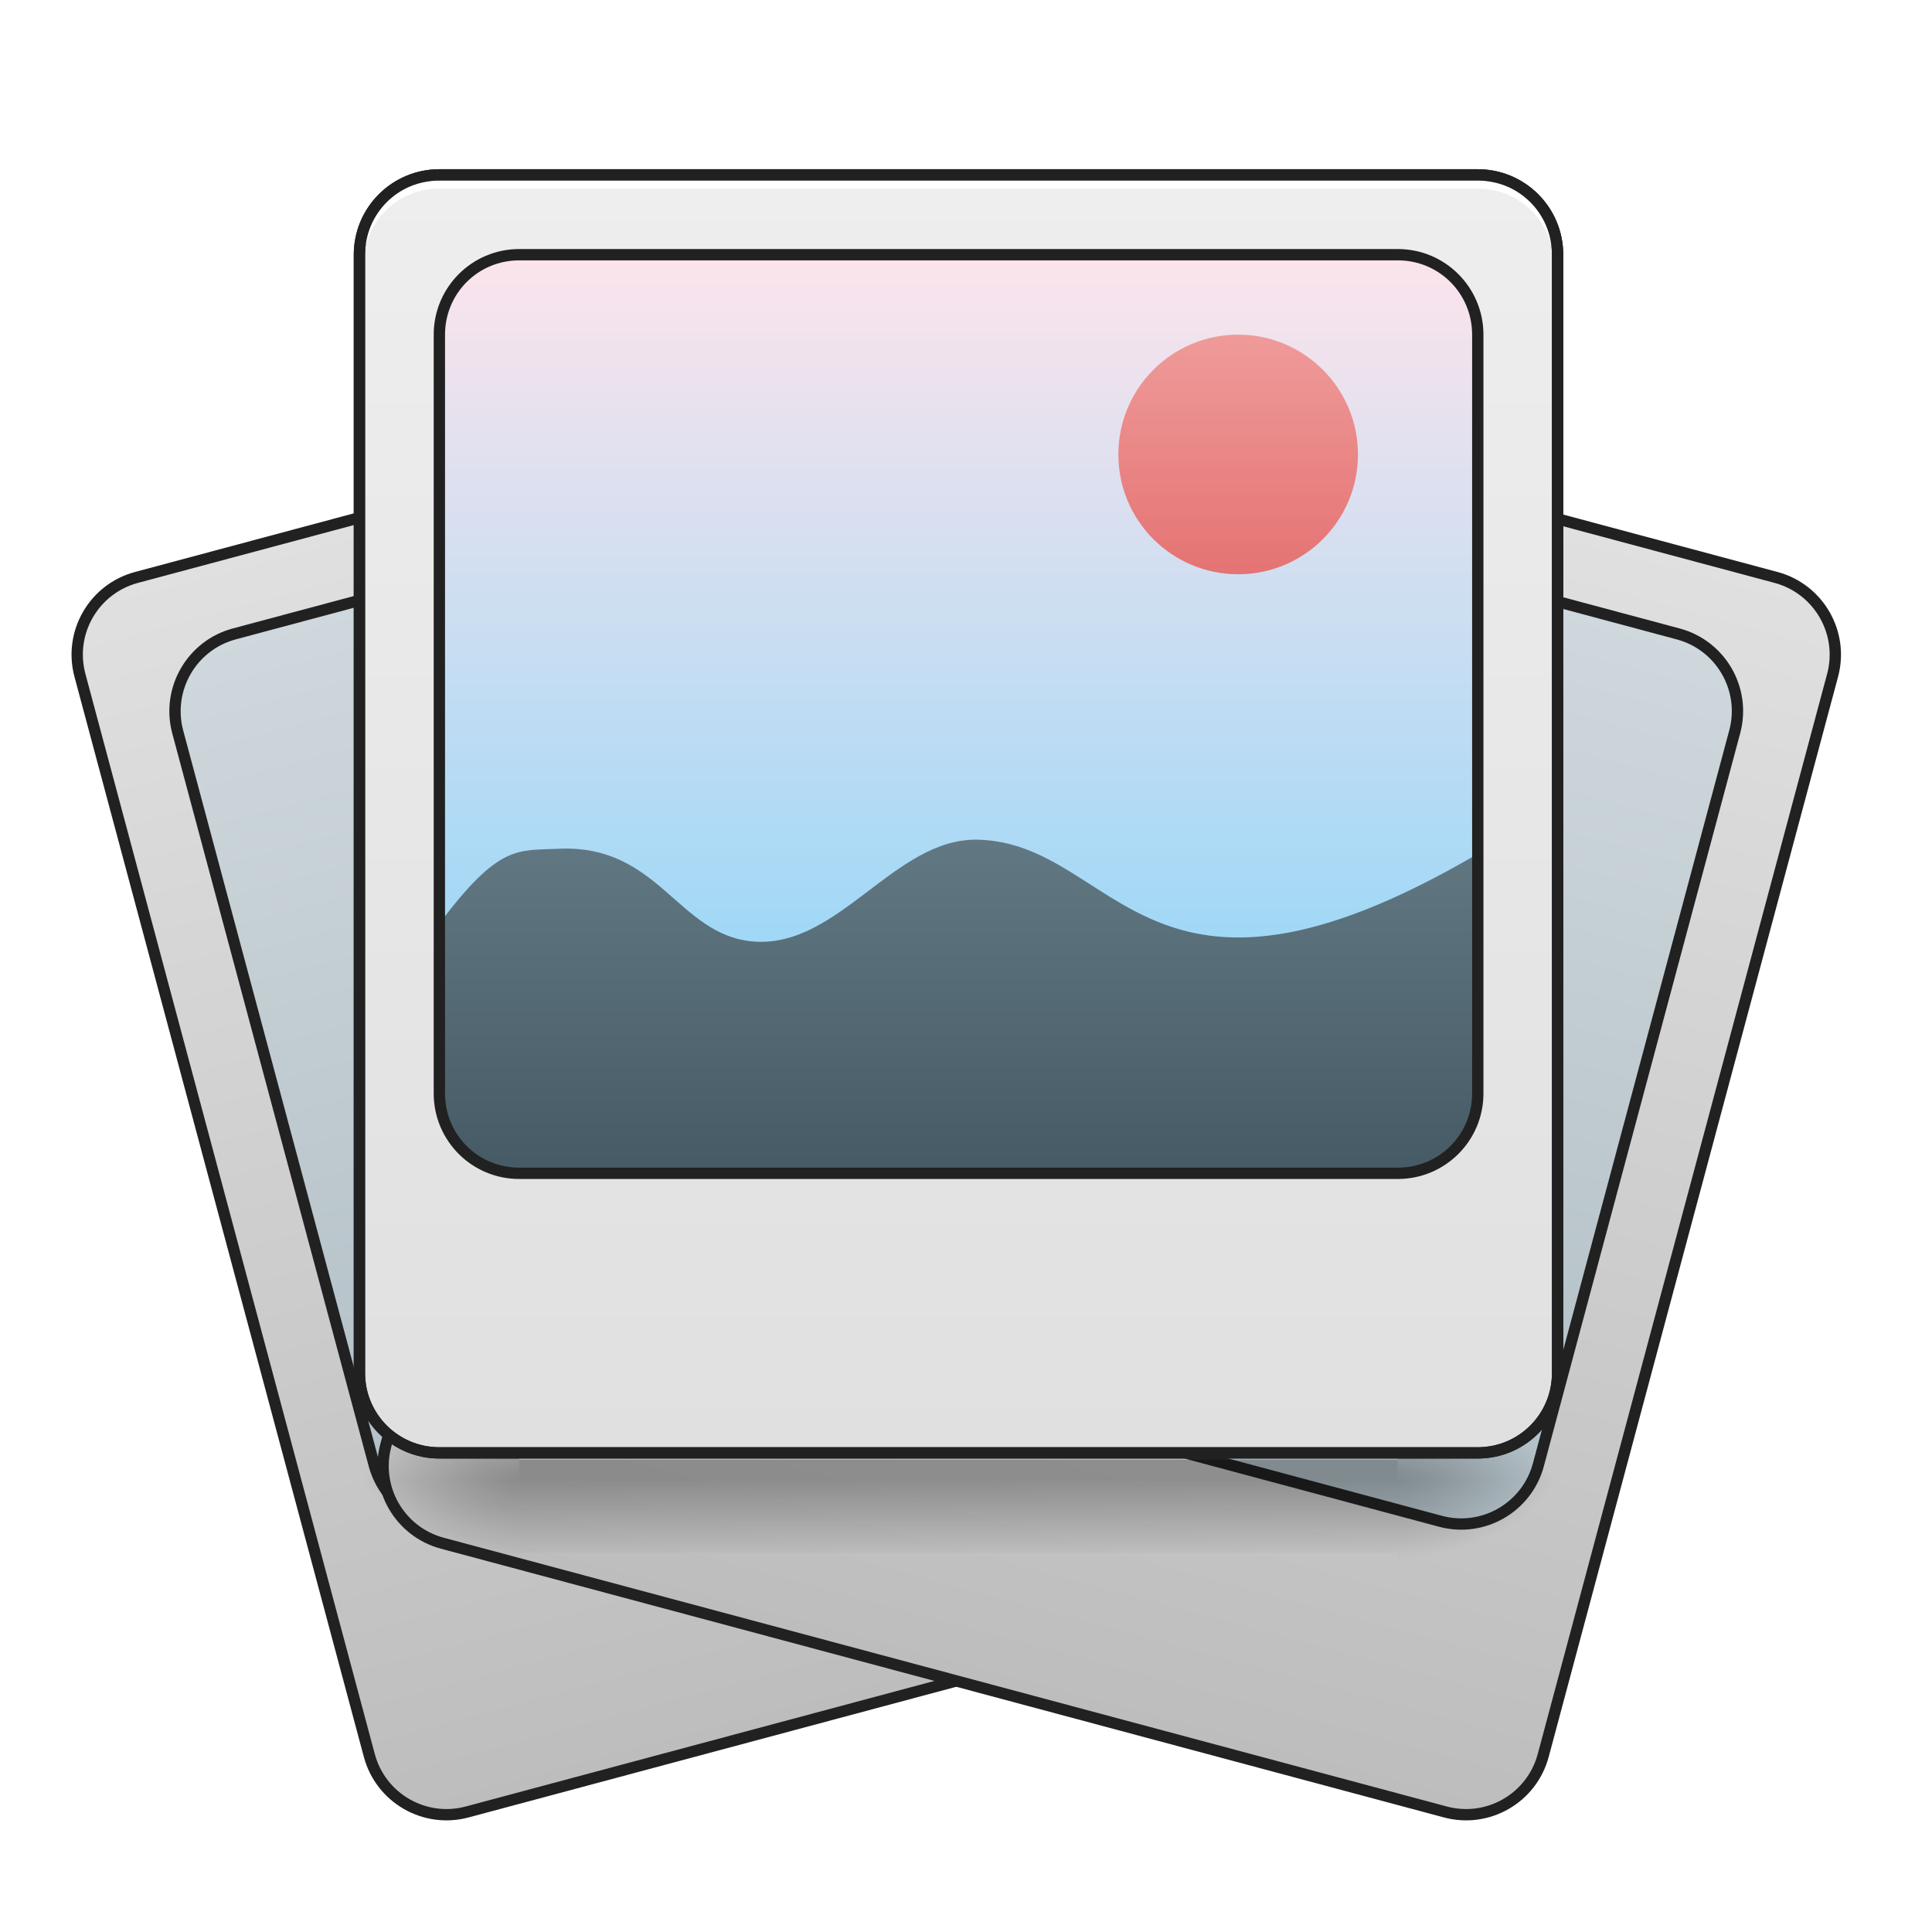
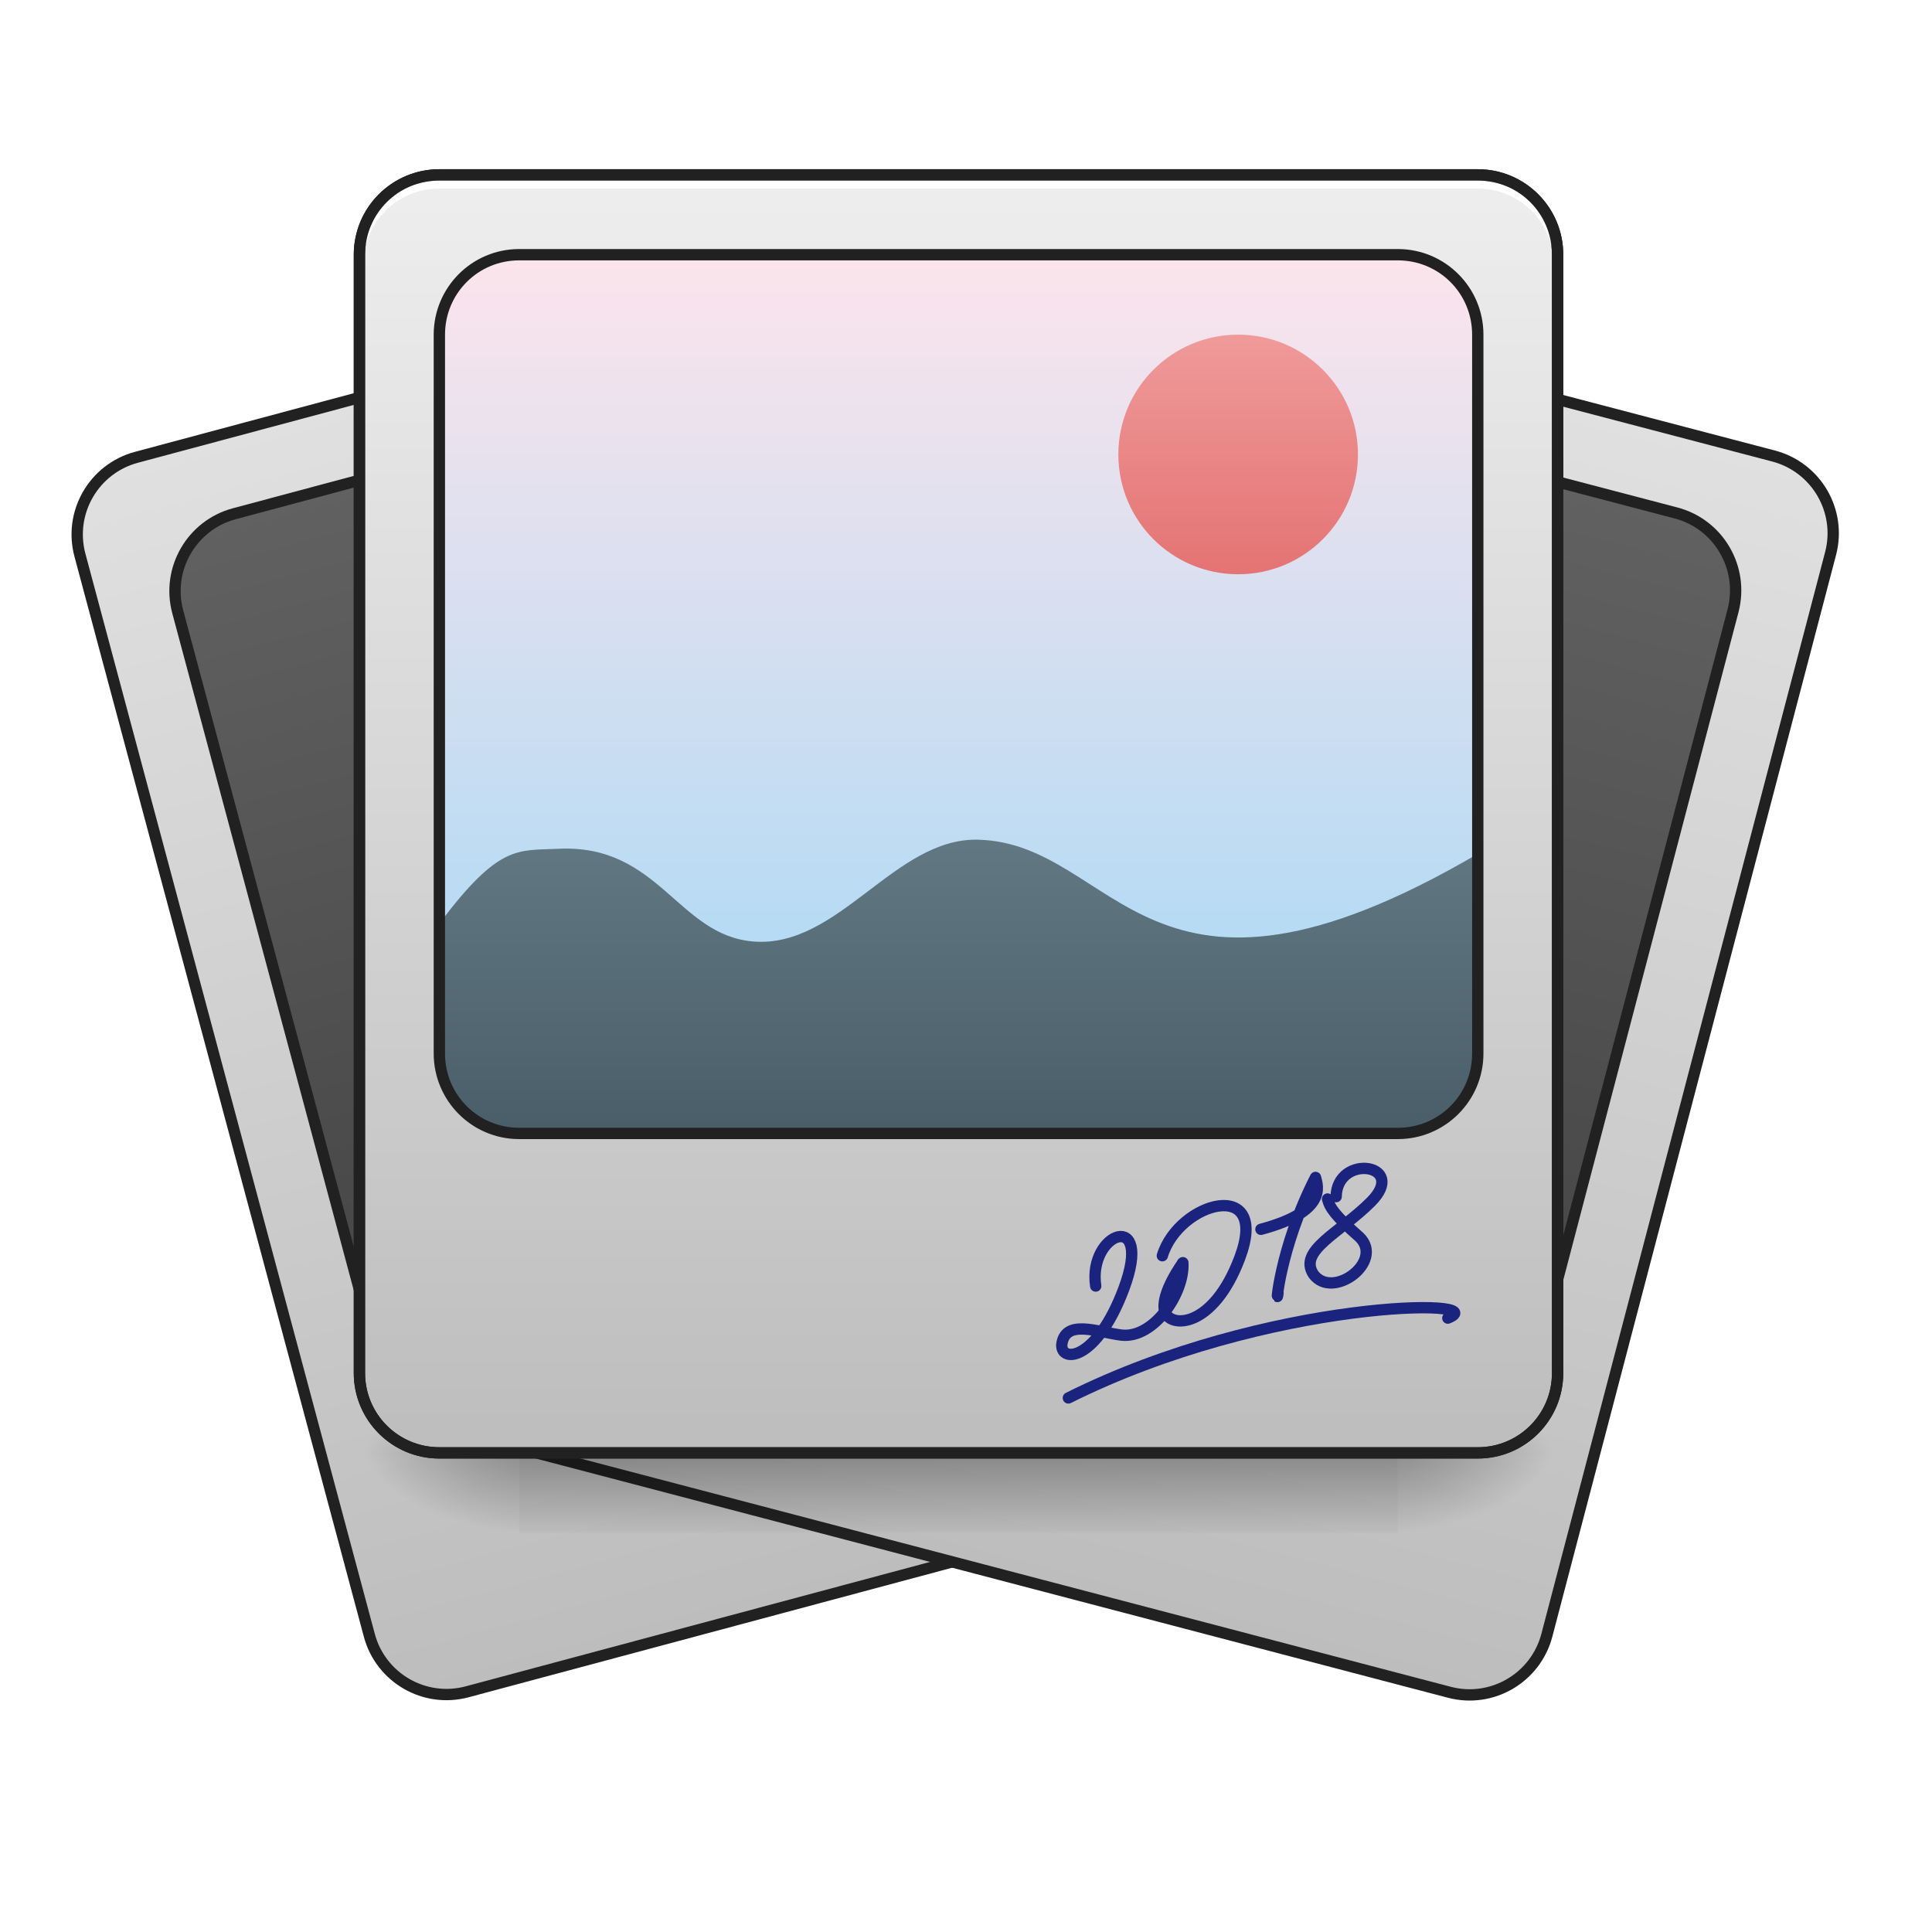
<svg xmlns="http://www.w3.org/2000/svg" width="64pt" height="64pt" viewBox="0 0 64 64" version="1.1">
  <defs>
    <linearGradient id="linear0" gradientUnits="userSpaceOnUse" x1="190.5" y1="-168.667" x2="190.5" y2="170" gradientTransform="matrix(1,0,0,1,74.08337,-0.0000133568)">
      <stop offset="0" style="stop-color:rgb(87.843%,87.843%,87.843%);stop-opacity:1;" />
      <stop offset="1" style="stop-color:rgb(74.118%,74.118%,74.118%);stop-opacity:1;" />
    </linearGradient>
    <linearGradient id="linear1" gradientUnits="userSpaceOnUse" x1="179.917" y1="95.917" x2="179.917" y2="-147.5" gradientTransform="matrix(1,0,0,1,52.91671,-0.0000133568)">
-       <stop offset="0" style="stop-color:rgb(69.02%,74.51%,77.255%);stop-opacity:1;" />
-       <stop offset="1" style="stop-color:rgb(81.176%,84.706%,86.275%);stop-opacity:1;" />
+       <stop offset="0" style="stop-color:rgb(25.882%,25.882%,25.882%);stop-opacity:1;" />
+       <stop offset="1" style="stop-color:rgb(38.039%,38.039%,38.039%);stop-opacity:1;" />
    </linearGradient>
-     <linearGradient id="linear2" gradientUnits="userSpaceOnUse" x1="190.5" y1="-168.667" x2="190.5" y2="170" gradientTransform="matrix(1,0,0,1,74.08337,-0.0000133568)">
+     <linearGradient id="linear2" gradientUnits="userSpaceOnUse" x1="190.5" y1="-168.667" x2="190.5" y2="170" gradientTransform="matrix(1,-0.000000000000000028,0.000000000000000028,1,74.08337,-0.0000133568)">
      <stop offset="0" style="stop-color:rgb(87.843%,87.843%,87.843%);stop-opacity:1;" />
      <stop offset="1" style="stop-color:rgb(74.118%,74.118%,74.118%);stop-opacity:1;" />
    </linearGradient>
-     <linearGradient id="linear3" gradientUnits="userSpaceOnUse" x1="179.917" y1="95.917" x2="179.917" y2="-147.5" gradientTransform="matrix(1,0,0,1,52.91671,-0.0000133568)">
-       <stop offset="0" style="stop-color:rgb(69.02%,74.51%,77.255%);stop-opacity:1;" />
-       <stop offset="1" style="stop-color:rgb(81.176%,84.706%,86.275%);stop-opacity:1;" />
+     <linearGradient id="linear3" gradientUnits="userSpaceOnUse" x1="179.917" y1="95.917" x2="179.917" y2="-147.5" gradientTransform="matrix(1,-0.000000000000000028,0.000000000000000028,1,52.91671,-0.0000133568)">
+       <stop offset="0" style="stop-color:rgb(25.882%,25.882%,25.882%);stop-opacity:1;" />
+       <stop offset="1" style="stop-color:rgb(38.039%,38.039%,38.039%);stop-opacity:1;" />
    </linearGradient>
-     <linearGradient id="linear4" gradientUnits="userSpaceOnUse" x1="254" y1="233.5" x2="254" y2="254.667" gradientTransform="matrix(0.125012,0,0,0.125012,5.292162,19.82134)">
+     <linearGradient id="linear4" gradientUnits="userSpaceOnUse" x1="254" y1="233.5" x2="254" y2="254.667" gradientTransform="matrix(0.125012,0,0,0.125012,5.292162,19.15983)">
      <stop offset="0" style="stop-color:rgb(0%,0%,0%);stop-opacity:0.275;" />
      <stop offset="1" style="stop-color:rgb(0%,0%,0%);stop-opacity:0;" />
    </linearGradient>
-     <radialGradient id="radial0" gradientUnits="userSpaceOnUse" cx="450.909" cy="189.579" fx="450.909" fy="189.579" r="21.167" gradientTransform="matrix(0.000000348341,-0.156265,-0.281277,-0.000000203077,98.96913,120.1344)">
+     <radialGradient id="radial0" gradientUnits="userSpaceOnUse" cx="450.909" cy="189.579" fx="450.909" fy="189.579" r="21.167" gradientTransform="matrix(0.000000348341,-0.156265,-0.281277,-0.000000203077,98.96913,119.2524)">
      <stop offset="0" style="stop-color:rgb(0%,0%,0%);stop-opacity:0.314;" />
      <stop offset="0.222" style="stop-color:rgb(0%,0%,0%);stop-opacity:0.275;" />
      <stop offset="1" style="stop-color:rgb(0%,0%,0%);stop-opacity:0;" />
    </radialGradient>
-     <radialGradient id="radial1" gradientUnits="userSpaceOnUse" cx="450.909" cy="189.579" fx="450.909" fy="189.579" r="21.167" gradientTransform="matrix(-0.000000348341,0.156265,0.281277,0.000000203077,-35.46306,-22.11119)">
+     <radialGradient id="radial1" gradientUnits="userSpaceOnUse" cx="450.909" cy="189.579" fx="450.909" fy="189.579" r="21.167" gradientTransform="matrix(-0.000000348341,0.156265,0.281277,0.000000203077,-35.46306,-22.99321)">
      <stop offset="0" style="stop-color:rgb(0%,0%,0%);stop-opacity:0.314;" />
      <stop offset="0.222" style="stop-color:rgb(0%,0%,0%);stop-opacity:0.275;" />
      <stop offset="1" style="stop-color:rgb(0%,0%,0%);stop-opacity:0;" />
    </radialGradient>
-     <radialGradient id="radial2" gradientUnits="userSpaceOnUse" cx="450.909" cy="189.579" fx="450.909" fy="189.579" r="21.167" gradientTransform="matrix(-0.000000348341,-0.156265,0.281277,-0.000000203077,-35.46306,120.1344)">
+     <radialGradient id="radial2" gradientUnits="userSpaceOnUse" cx="450.909" cy="189.579" fx="450.909" fy="189.579" r="21.167" gradientTransform="matrix(-0.000000348341,-0.156265,0.281277,-0.000000203077,-35.46306,119.2524)">
      <stop offset="0" style="stop-color:rgb(0%,0%,0%);stop-opacity:0.314;" />
      <stop offset="0.222" style="stop-color:rgb(0%,0%,0%);stop-opacity:0.275;" />
      <stop offset="1" style="stop-color:rgb(0%,0%,0%);stop-opacity:0;" />
    </radialGradient>
-     <radialGradient id="radial3" gradientUnits="userSpaceOnUse" cx="450.909" cy="189.579" fx="450.909" fy="189.579" r="21.167" gradientTransform="matrix(0.000000348341,0.156265,-0.281277,0.000000203077,98.96913,-22.11119)">
+     <radialGradient id="radial3" gradientUnits="userSpaceOnUse" cx="450.909" cy="189.579" fx="450.909" fy="189.579" r="21.167" gradientTransform="matrix(0.000000348341,0.156265,-0.281277,0.000000203077,98.96913,-22.99321)">
      <stop offset="0" style="stop-color:rgb(0%,0%,0%);stop-opacity:0.314;" />
      <stop offset="0.222" style="stop-color:rgb(0%,0%,0%);stop-opacity:0.275;" />
      <stop offset="1" style="stop-color:rgb(0%,0%,0%);stop-opacity:0;" />
    </radialGradient>
-     <linearGradient id="linear5" gradientUnits="userSpaceOnUse" x1="190.5" y1="-168.667" x2="190.5" y2="170" gradientTransform="matrix(1,0,0,1,74.08337,-0.0000133568)">
+     <linearGradient id="linear5" gradientUnits="userSpaceOnUse" x1="190.5" y1="-168.667" x2="190.5" y2="170" gradientTransform="matrix(1,0,0,1,74.08337,-0.00001)">
      <stop offset="0" style="stop-color:rgb(93.333%,93.333%,93.333%);stop-opacity:1;" />
-       <stop offset="1" style="stop-color:rgb(87.843%,87.843%,87.843%);stop-opacity:1;" />
+       <stop offset="1" style="stop-color:rgb(74.118%,74.118%,74.118%);stop-opacity:1;" />
    </linearGradient>
-     <linearGradient id="linear6" gradientUnits="userSpaceOnUse" x1="201.083" y1="95.917" x2="201.083" y2="-147.5" gradientTransform="matrix(0.125012,0,0,0.125012,6.61522,26.87757)">
+     <linearGradient id="linear6" gradientUnits="userSpaceOnUse" x1="201.083" y1="170" x2="201.083" y2="-147.5" gradientTransform="matrix(0.125012,0,0,0.125012,6.61522,26.87757)">
      <stop offset="0" style="stop-color:rgb(50.588%,83.137%,98.039%);stop-opacity:1;" />
      <stop offset="1" style="stop-color:rgb(98.824%,89.412%,92.549%);stop-opacity:1;" />
    </linearGradient>
    <linearGradient id="linear7" gradientUnits="userSpaceOnUse" x1="960" y1="1615.118" x2="960" y2="1015.118" gradientTransform="matrix(0.0330761,0,0,0.0330761,10.58434,-14.55344)">
      <stop offset="0" style="stop-color:rgb(27.059%,35.294%,39.216%);stop-opacity:1;" />
      <stop offset="1" style="stop-color:rgb(47.059%,56.471%,61.176%);stop-opacity:1;" />
    </linearGradient>
    <linearGradient id="linear8" gradientUnits="userSpaceOnUse" x1="359.833" y1="-20.5" x2="359.833" y2="-105.167" gradientTransform="matrix(0.0937589,0,0,0.0937589,7.276736,20.94471)">
      <stop offset="0" style="stop-color:rgb(89.804%,45.098%,45.098%);stop-opacity:1;" />
      <stop offset="1" style="stop-color:rgb(93.725%,60.392%,60.392%);stop-opacity:1;" />
    </linearGradient>
  </defs>
  <g id="surface1">
-     <path style="fill-rule:nonzero;fill:url(#linear0);stroke-width:3;stroke-linecap:round;stroke-linejoin:miter;stroke:rgb(12.941%,12.941%,12.941%);stroke-opacity:1;stroke-miterlimit:4;" d="M 116.425 -168.674 L 391.586 -168.668 C 403.267 -168.677 412.756 -159.179 412.764 -147.499 L 412.751 148.818 C 412.751 160.528 403.262 169.987 391.582 169.995 L 116.42 169.99 C 104.74 169.998 95.242 160.53 95.242 148.82 L 95.255 -147.496 C 95.247 -159.177 104.714 -168.674 116.425 -168.674 Z M 116.425 -168.674 " transform="matrix(0.120752,-0.0323555,0.0323555,0.120752,-4.0815,43.26362)" />
-     <path style="fill-rule:nonzero;fill:url(#linear1);stroke-width:3;stroke-linecap:round;stroke-linejoin:miter;stroke:rgb(12.941%,12.941%,12.941%);stroke-opacity:1;stroke-miterlimit:4;" d="M 137.572 -147.512 L 370.417 -147.491 C 382.097 -147.499 391.594 -138.032 391.594 -126.321 L 391.577 74.757 C 391.585 86.438 382.117 95.935 370.415 95.905 L 137.593 95.922 C 125.882 95.922 116.423 86.432 116.415 74.752 L 116.402 -126.335 C 116.424 -138.007 125.892 -147.504 137.572 -147.512 Z M 137.572 -147.512 " transform="matrix(0.120752,-0.0323555,0.0323555,0.120752,-4.0815,43.26362)" />
-     <path style="fill-rule:nonzero;fill:url(#linear2);stroke-width:3;stroke-linecap:round;stroke-linejoin:miter;stroke:rgb(12.941%,12.941%,12.941%);stroke-opacity:1;stroke-miterlimit:4;" d="M 116.416 -168.669 L 391.578 -168.674 C 403.258 -168.666 412.756 -159.177 412.748 -147.497 L 412.76 148.819 C 412.76 160.53 403.263 169.997 391.583 169.989 L 116.421 169.994 C 104.711 169.994 95.251 160.527 95.251 148.817 L 95.239 -147.499 C 95.247 -159.18 104.736 -168.677 116.416 -168.669 Z M 116.416 -168.669 " transform="matrix(0.120752,0.0323555,-0.0323555,0.120752,6.094485,26.82703)" />
-     <path style="fill-rule:nonzero;fill:url(#linear3);stroke-width:3;stroke-linecap:round;stroke-linejoin:miter;stroke:rgb(12.941%,12.941%,12.941%);stroke-opacity:1;stroke-miterlimit:4;" d="M 137.586 -147.492 L 370.4 -147.505 C 382.111 -147.505 391.578 -138.007 391.57 -126.327 L 391.587 74.751 C 391.579 86.432 382.12 95.921 370.41 95.921 L 137.588 95.904 C 125.885 95.934 116.418 86.437 116.426 74.757 L 116.409 -126.322 C 116.409 -138.032 125.906 -147.5 137.586 -147.492 Z M 137.586 -147.492 " transform="matrix(0.120752,0.0323555,-0.0323555,0.120752,6.094485,26.82703)" />
-     <path style=" stroke:none;fill-rule:nonzero;fill:url(#linear4);" d="M 17.199 48.352 L 46.305 48.352 L 46.305 51.438 L 17.199 51.438 Z M 17.199 48.352 " />
-     <path style=" stroke:none;fill-rule:nonzero;fill:url(#radial0);" d="M 46.305 49.012 L 51.598 49.012 L 51.598 46.367 L 46.305 46.367 Z M 46.305 49.012 " />
-     <path style=" stroke:none;fill-rule:nonzero;fill:url(#radial1);" d="M 17.199 49.012 L 11.906 49.012 L 11.906 51.656 L 17.199 51.656 Z M 17.199 49.012 " />
-     <path style=" stroke:none;fill-rule:nonzero;fill:url(#radial2);" d="M 17.199 49.012 L 11.906 49.012 L 11.906 46.367 L 17.199 46.367 Z M 17.199 49.012 " />
-     <path style=" stroke:none;fill-rule:nonzero;fill:url(#radial3);" d="M 46.305 49.012 L 51.598 49.012 L 51.598 51.656 L 46.305 51.656 Z M 46.305 49.012 " />
+     <path style="fill-rule:nonzero;fill:url(#linear0);stroke-width:3;stroke-linecap:round;stroke-linejoin:miter;stroke:rgb(12.941%,12.941%,12.941%);stroke-opacity:1;stroke-miterlimit:4;" d="M 116.425 -168.675 L 391.587 -168.67 C 403.267 -168.678 412.756 -159.18 412.764 -147.5 L 412.744 148.846 C 412.752 160.526 403.262 169.985 391.582 169.993 L 116.42 169.988 C 104.74 169.996 95.243 160.529 95.243 148.818 L 95.255 -147.498 C 95.247 -159.178 104.715 -168.675 116.425 -168.675 Z M 116.425 -168.675 " transform="matrix(0.120752,-0.0323555,0.0323555,0.120752,-4.0815,39.28335)" />
+     <path style="fill-rule:nonzero;fill:url(#linear1);stroke-width:3;stroke-linecap:round;stroke-linejoin:miter;stroke:rgb(12.941%,12.941%,12.941%);stroke-opacity:1;stroke-miterlimit:4;" d="M 137.572 -147.514 L 370.417 -147.493 C 382.097 -147.501 391.594 -138.033 391.594 -126.323 L 391.577 74.756 C 391.585 86.436 382.118 95.933 370.416 95.903 L 137.593 95.92 C 125.883 95.92 116.424 86.431 116.416 74.751 L 116.403 -126.336 C 116.425 -138.008 125.892 -147.505 137.572 -147.514 Z M 137.572 -147.514 " transform="matrix(0.120752,-0.0323555,0.0323555,0.120752,-4.0815,39.28335)" />
+     <path style="fill-rule:nonzero;fill:url(#linear2);stroke-width:3;stroke-linecap:round;stroke-linejoin:miter;stroke:rgb(12.941%,12.941%,12.941%);stroke-opacity:1;stroke-miterlimit:4;" d="M 116.411 -168.667 L 391.575 -168.666 C 403.269 -168.665 412.761 -159.202 412.759 -147.507 L 412.751 148.817 C 412.75 160.512 403.287 170.004 391.592 170.002 L 116.428 170.001 C 104.734 169.999 95.242 160.536 95.244 148.842 L 95.243 -147.513 C 95.253 -159.177 104.716 -168.669 116.411 -168.667 Z M 116.411 -168.667 " transform="matrix(0.120922,0.0317137,-0.0317137,0.120922,6.050839,23.08276)" />
+     <path style="fill-rule:nonzero;fill:url(#linear3);stroke-width:3;stroke-linecap:round;stroke-linejoin:miter;stroke:rgb(12.941%,12.941%,12.941%);stroke-opacity:1;stroke-miterlimit:4;" d="M 137.595 -147.508 L 370.407 -147.512 C 382.102 -147.51 391.571 -138.009 391.6 -126.323 L 391.579 74.741 C 391.578 86.436 382.115 95.927 370.42 95.926 L 137.57 95.908 C 125.875 95.906 116.414 86.435 116.416 74.74 L 116.406 -126.316 C 116.407 -138.01 125.901 -147.51 137.595 -147.508 Z M 137.595 -147.508 " transform="matrix(0.120922,0.0317137,-0.0317137,0.120922,6.050839,23.08276)" />
+     <path style=" stroke:none;fill-rule:nonzero;fill:url(#linear4);" d="M 17.199 47.688 L 46.305 47.688 L 46.305 50.777 L 17.199 50.777 Z M 17.199 47.688 " />
+     <path style=" stroke:none;fill-rule:nonzero;fill:url(#radial0);" d="M 46.305 48.129 L 51.598 48.129 L 51.598 45.484 L 46.305 45.484 Z M 46.305 48.129 " />
+     <path style=" stroke:none;fill-rule:nonzero;fill:url(#radial1);" d="M 17.199 48.129 L 11.906 48.129 L 11.906 50.777 L 17.199 50.777 Z M 17.199 48.129 " />
+     <path style=" stroke:none;fill-rule:nonzero;fill:url(#radial2);" d="M 17.199 48.129 L 11.906 48.129 L 11.906 45.484 L 17.199 45.484 Z M 17.199 48.129 " />
+     <path style=" stroke:none;fill-rule:nonzero;fill:url(#radial3);" d="M 46.305 48.129 L 51.598 48.129 L 51.598 50.777 L 46.305 50.777 Z M 46.305 48.129 " />
    <path style="fill-rule:nonzero;fill:url(#linear5);stroke-width:3;stroke-linecap:round;stroke-linejoin:miter;stroke:rgb(12.941%,12.941%,12.941%);stroke-opacity:1;stroke-miterlimit:4;" d="M 116.426 -168.661 L 391.588 -168.661 C 403.274 -168.661 412.742 -159.193 412.742 -147.506 L 412.742 148.84 C 412.742 160.527 403.274 169.994 391.588 169.994 L 116.426 169.994 C 104.74 169.994 95.241 160.527 95.241 148.84 L 95.241 -147.506 C 95.241 -159.193 104.74 -168.661 116.426 -168.661 Z M 116.426 -168.661 " transform="matrix(0.125012,0,0,0.125012,0,26.87757)" />
-     <path style=" stroke:none;fill-rule:nonzero;fill:url(#linear6);" d="M 17.199 8.438 L 46.305 8.438 C 47.77 8.438 48.953 9.621 48.953 11.086 L 48.953 36.223 C 48.953 37.684 47.77 38.867 46.305 38.867 L 17.199 38.867 C 15.738 38.867 14.555 37.684 14.555 36.223 L 14.555 11.086 C 14.555 9.621 15.738 8.438 17.199 8.438 Z M 17.199 8.438 " />
-     <path style=" stroke:none;fill-rule:nonzero;fill:url(#linear7);" d="M 14.555 30.594 L 14.555 36.223 C 14.555 37.688 15.734 38.867 17.199 38.867 L 46.305 38.867 C 47.773 38.867 48.953 37.688 48.953 36.223 L 48.953 28.285 C 37.953 34.723 37.043 27.941 32.406 27.816 C 29.633 27.742 27.785 31.426 24.949 31.188 C 22.438 30.977 21.832 27.949 18.484 28.117 C 17.152 28.184 16.539 27.949 14.555 30.594 Z M 14.555 30.594 " />
+     <path style=" stroke:none;fill-rule:nonzero;fill:url(#linear6);" d="M 17.199 8.438 L 46.305 8.438 C 47.77 8.438 48.953 9.621 48.953 11.086 L 48.953 34.898 C 48.953 36.359 47.77 37.547 46.305 37.547 L 17.199 37.547 C 15.738 37.547 14.555 36.359 14.555 34.898 L 14.555 11.086 C 14.555 9.621 15.738 8.438 17.199 8.438 Z M 17.199 8.438 " />
+     <path style=" stroke:none;fill-rule:nonzero;fill:url(#linear7);" d="M 14.555 30.594 L 14.555 34.883 C 14.555 36.348 15.734 37.527 17.199 37.527 L 46.305 37.527 C 47.773 37.527 48.953 36.348 48.953 34.883 L 48.953 28.285 C 37.953 34.723 37.043 27.941 32.406 27.816 C 29.633 27.742 27.785 31.426 24.949 31.188 C 22.438 30.977 21.832 27.949 18.484 28.117 C 17.152 28.184 16.539 27.949 14.555 30.594 Z M 14.555 30.594 " />
    <path style="fill-rule:nonzero;fill:rgb(90.196%,90.196%,90.196%);fill-opacity:0.588;stroke-width:2;stroke-linecap:butt;stroke-linejoin:miter;stroke:rgb(100%,100%,100%);stroke-opacity:1;stroke-miterlimit:4;" d="M 116.426 -168.661 C 104.678 -168.661 95.241 -159.224 95.241 -147.506 L 95.241 -144.85 C 95.241 -156.568 104.678 -166.036 116.426 -166.036 L 391.588 -166.036 C 403.305 -166.036 412.742 -156.568 412.742 -144.85 L 412.742 -147.506 C 412.742 -159.224 403.305 -168.661 391.588 -168.661 Z M 116.426 -168.661 " transform="matrix(0.125012,0,0,0.125012,0,26.87757)" />
    <path style=" stroke:none;fill-rule:nonzero;fill:rgb(12.941%,12.941%,12.941%);fill-opacity:1;" d="M 14.555 5.605 C 12.988 5.605 11.719 6.871 11.719 8.438 L 11.719 45.484 C 11.719 47.051 12.988 48.316 14.555 48.316 L 48.953 48.316 C 50.52 48.316 51.785 47.051 51.785 45.484 L 51.785 8.438 C 51.785 6.871 50.52 5.605 48.953 5.605 Z M 14.555 5.98 L 48.953 5.98 C 50.316 5.98 51.41 7.074 51.41 8.438 L 51.41 45.484 C 51.41 46.848 50.316 47.941 48.953 47.941 L 14.555 47.941 C 13.188 47.941 12.094 46.848 12.094 45.484 L 12.094 8.438 C 12.094 7.074 13.188 5.98 14.555 5.98 Z M 14.555 5.98 " />
-     <path style=" stroke:none;fill-rule:nonzero;fill:rgb(12.941%,12.941%,12.941%);fill-opacity:1;" d="M 17.199 8.25 C 15.633 8.25 14.367 9.52 14.367 11.086 L 14.367 36.223 C 14.367 37.789 15.633 39.055 17.199 39.055 L 46.305 39.055 C 47.871 39.055 49.141 37.789 49.141 36.223 L 49.141 11.086 C 49.141 9.52 47.871 8.25 46.305 8.25 Z M 17.199 8.625 L 46.305 8.625 C 47.672 8.625 48.766 9.719 48.766 11.086 L 48.766 36.223 C 48.766 37.586 47.672 38.68 46.305 38.68 L 17.199 38.68 C 15.836 38.68 14.742 37.586 14.742 36.223 L 14.742 11.086 C 14.742 9.719 15.836 8.625 17.199 8.625 Z M 17.199 8.625 " />
    <path style=" stroke:none;fill-rule:nonzero;fill:url(#linear8);" d="M 41.016 11.086 C 43.207 11.086 44.984 12.863 44.984 15.055 C 44.984 17.246 43.207 19.023 41.016 19.023 C 38.82 19.023 37.047 17.246 37.047 15.055 C 37.047 12.863 38.82 11.086 41.016 11.086 Z M 41.016 11.086 " />
+     <path style=" stroke:none;fill-rule:nonzero;fill:rgb(12.941%,12.941%,12.941%);fill-opacity:1;" d="M 17.199 8.25 C 15.633 8.25 14.367 9.52 14.367 11.086 L 14.367 34.898 C 14.367 36.465 15.633 37.734 17.199 37.734 L 46.305 37.734 C 47.871 37.734 49.141 36.465 49.141 34.898 L 49.141 11.086 C 49.141 9.52 47.871 8.25 46.305 8.25 Z M 17.199 8.625 L 46.305 8.625 C 47.672 8.625 48.766 9.719 48.766 11.086 L 48.766 34.898 C 48.766 36.266 47.672 37.359 46.305 37.359 L 17.199 37.359 C 15.836 37.359 14.742 36.266 14.742 34.898 L 14.742 11.086 C 14.742 9.719 15.836 8.625 17.199 8.625 Z M 17.199 8.625 " />
+     <path style="fill:none;stroke-width:3;stroke-linecap:round;stroke-linejoin:round;stroke:rgb(10.196%,13.725%,49.412%);stroke-opacity:1;stroke-miterlimit:4;" d="M 221.556 136.363 C 219.4 122.115 237.023 115.615 228.992 137.113 C 221.899 156.049 212.4 156.83 212.556 151.956 C 213.369 145.019 221.962 148.55 228.336 149.362 C 236.867 150.393 245.147 138.269 244.647 130.176 " transform="matrix(0.125012,0,0,0.125012,8.599779,25.55452)" />
+     <path style="fill:none;stroke-width:3;stroke-linecap:round;stroke-linejoin:round;stroke:rgb(10.196%,13.725%,49.412%);stroke-opacity:1;stroke-miterlimit:4;" d="M 239.21 128.333 C 243.585 113.959 267.801 107.366 259.739 128.864 C 252.646 147.8 241.054 147.612 239.835 143.019 C 238.585 138.394 244.741 130.083 244.647 130.176 " transform="matrix(0.125012,0,0,0.125012,8.599779,25.55452)" />
+     <path style="fill:none;stroke-width:3;stroke-linecap:round;stroke-linejoin:round;stroke:rgb(10.196%,13.725%,49.412%);stroke-opacity:1;stroke-miterlimit:4;" d="M 265.333 121.333 C 283.018 116.615 280.394 109.866 279.8 107.585 C 270.051 126.645 269.207 143.238 269.863 138.238 " transform="matrix(0.125012,0,0,0.125012,8.599779,25.55452)" />
+     <path style="fill:none;stroke-width:3;stroke-linecap:round;stroke-linejoin:round;stroke:rgb(10.196%,13.725%,49.412%);stroke-opacity:1;stroke-miterlimit:4;" d="M 285.268 112.678 C 285.487 101.117 304.485 104.023 294.486 114.053 C 286.206 122.333 275.082 126.958 279.269 133.27 C 284.393 140.144 298.111 129.864 291.455 123.396 C 284.987 117.709 283.581 115.615 282.987 113.303 " transform="matrix(0.125012,0,0,0.125012,8.599779,25.55452)" />
+     <path style="fill:none;stroke-width:3;stroke-linecap:round;stroke-linejoin:round;stroke:rgb(10.196%,13.725%,49.412%);stroke-opacity:1;stroke-miterlimit:4;" d="M 214.306 166.017 C 267.239 139.582 328.077 139.582 314.859 144.862 " transform="matrix(0.125012,0,0,0.125012,8.599779,25.55452)" />
  </g>
</svg>
